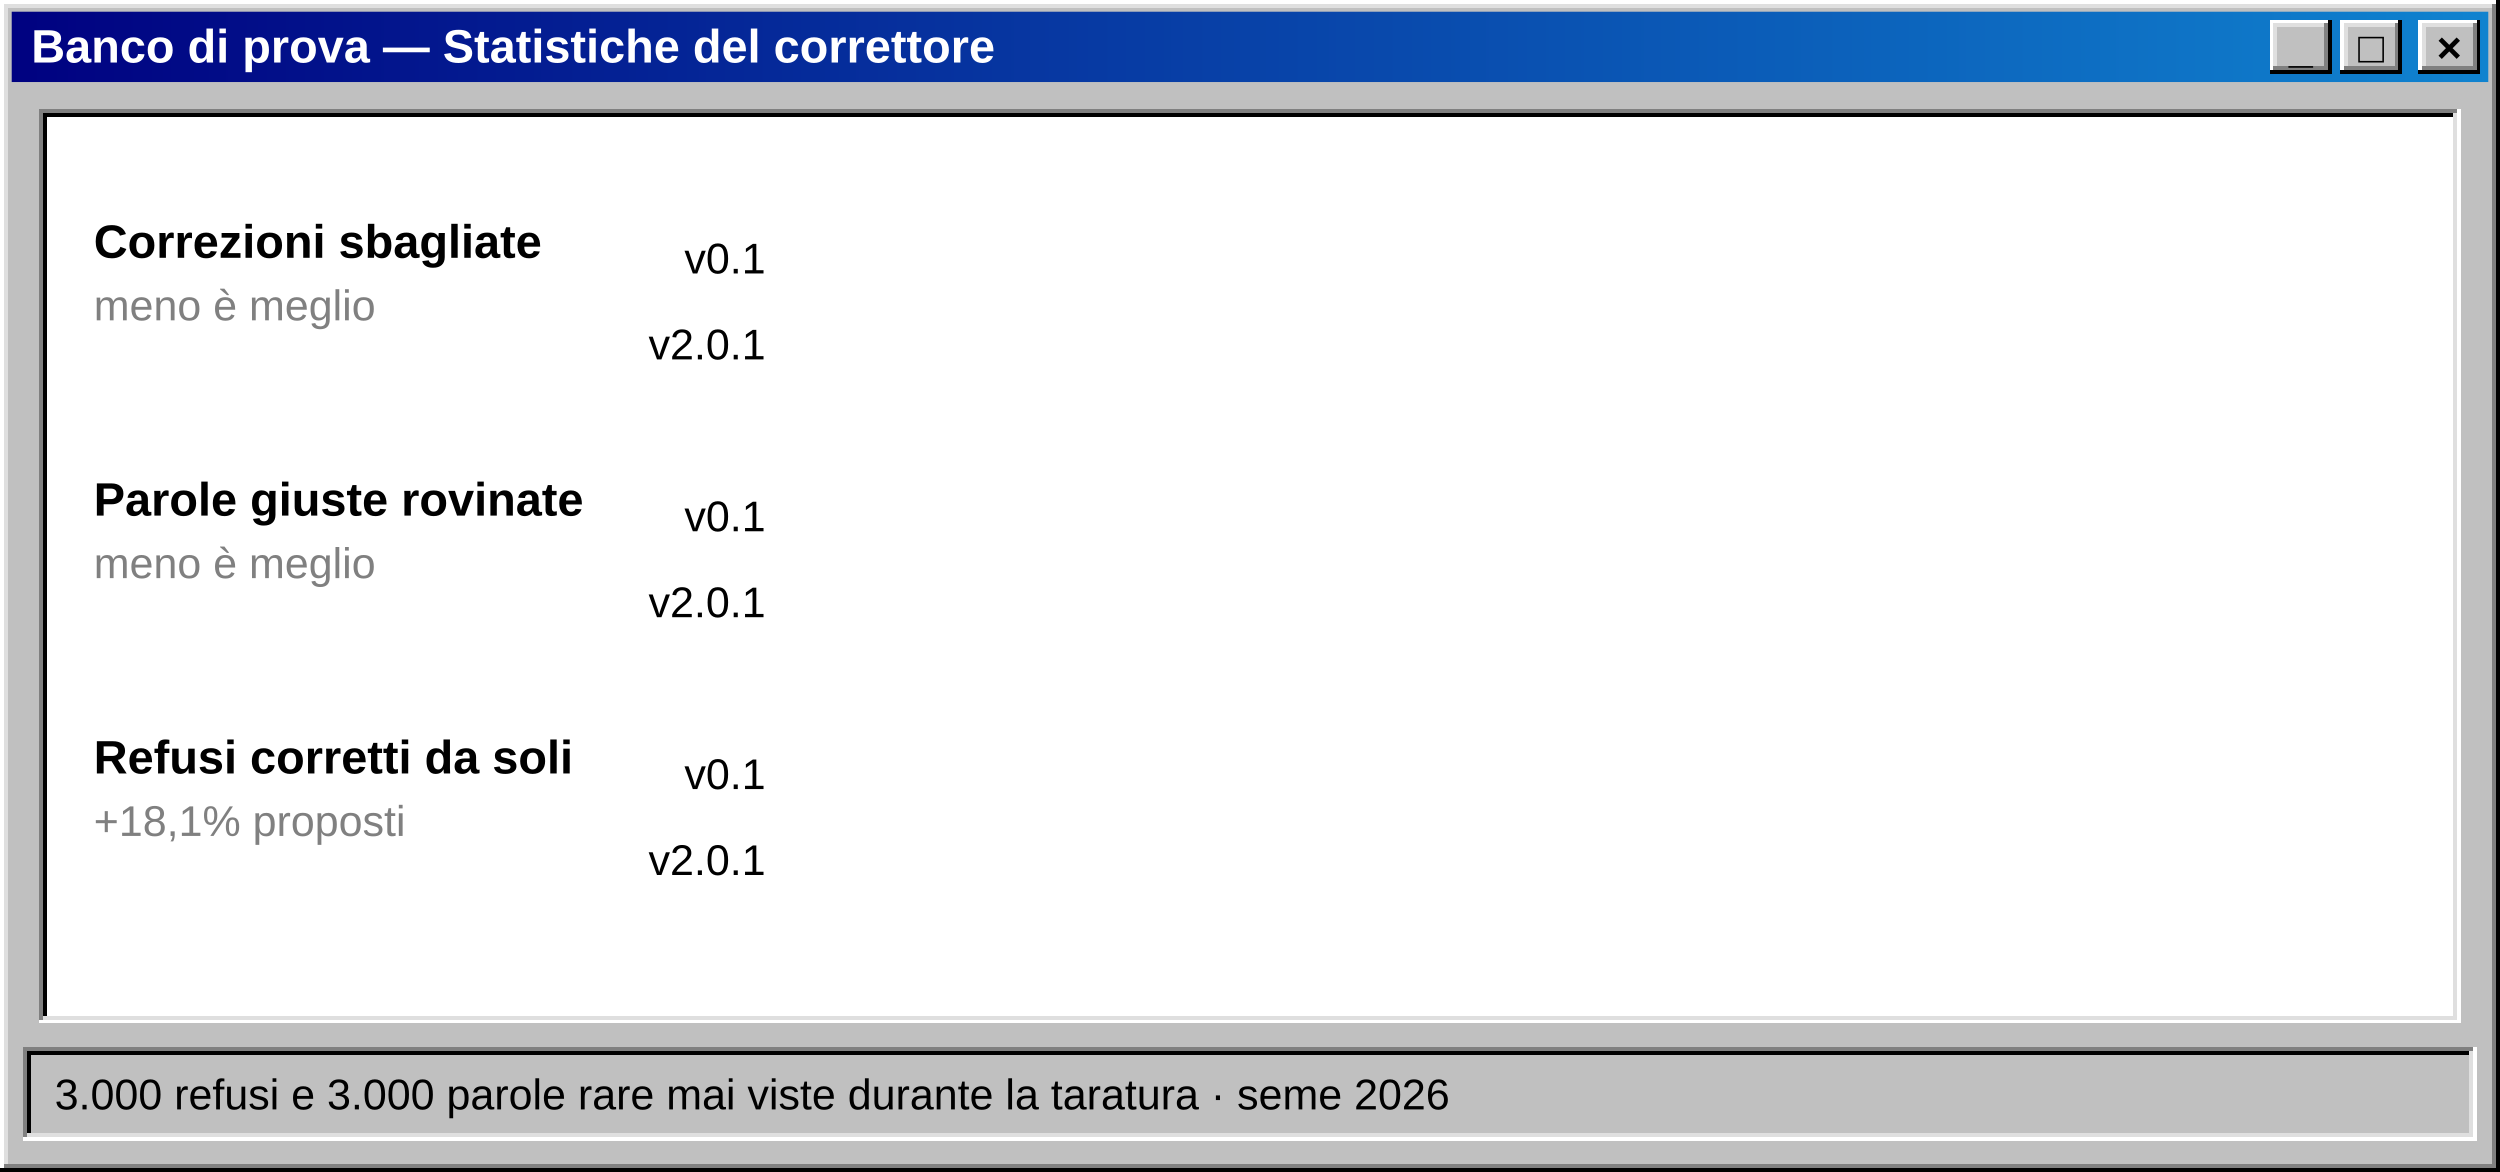
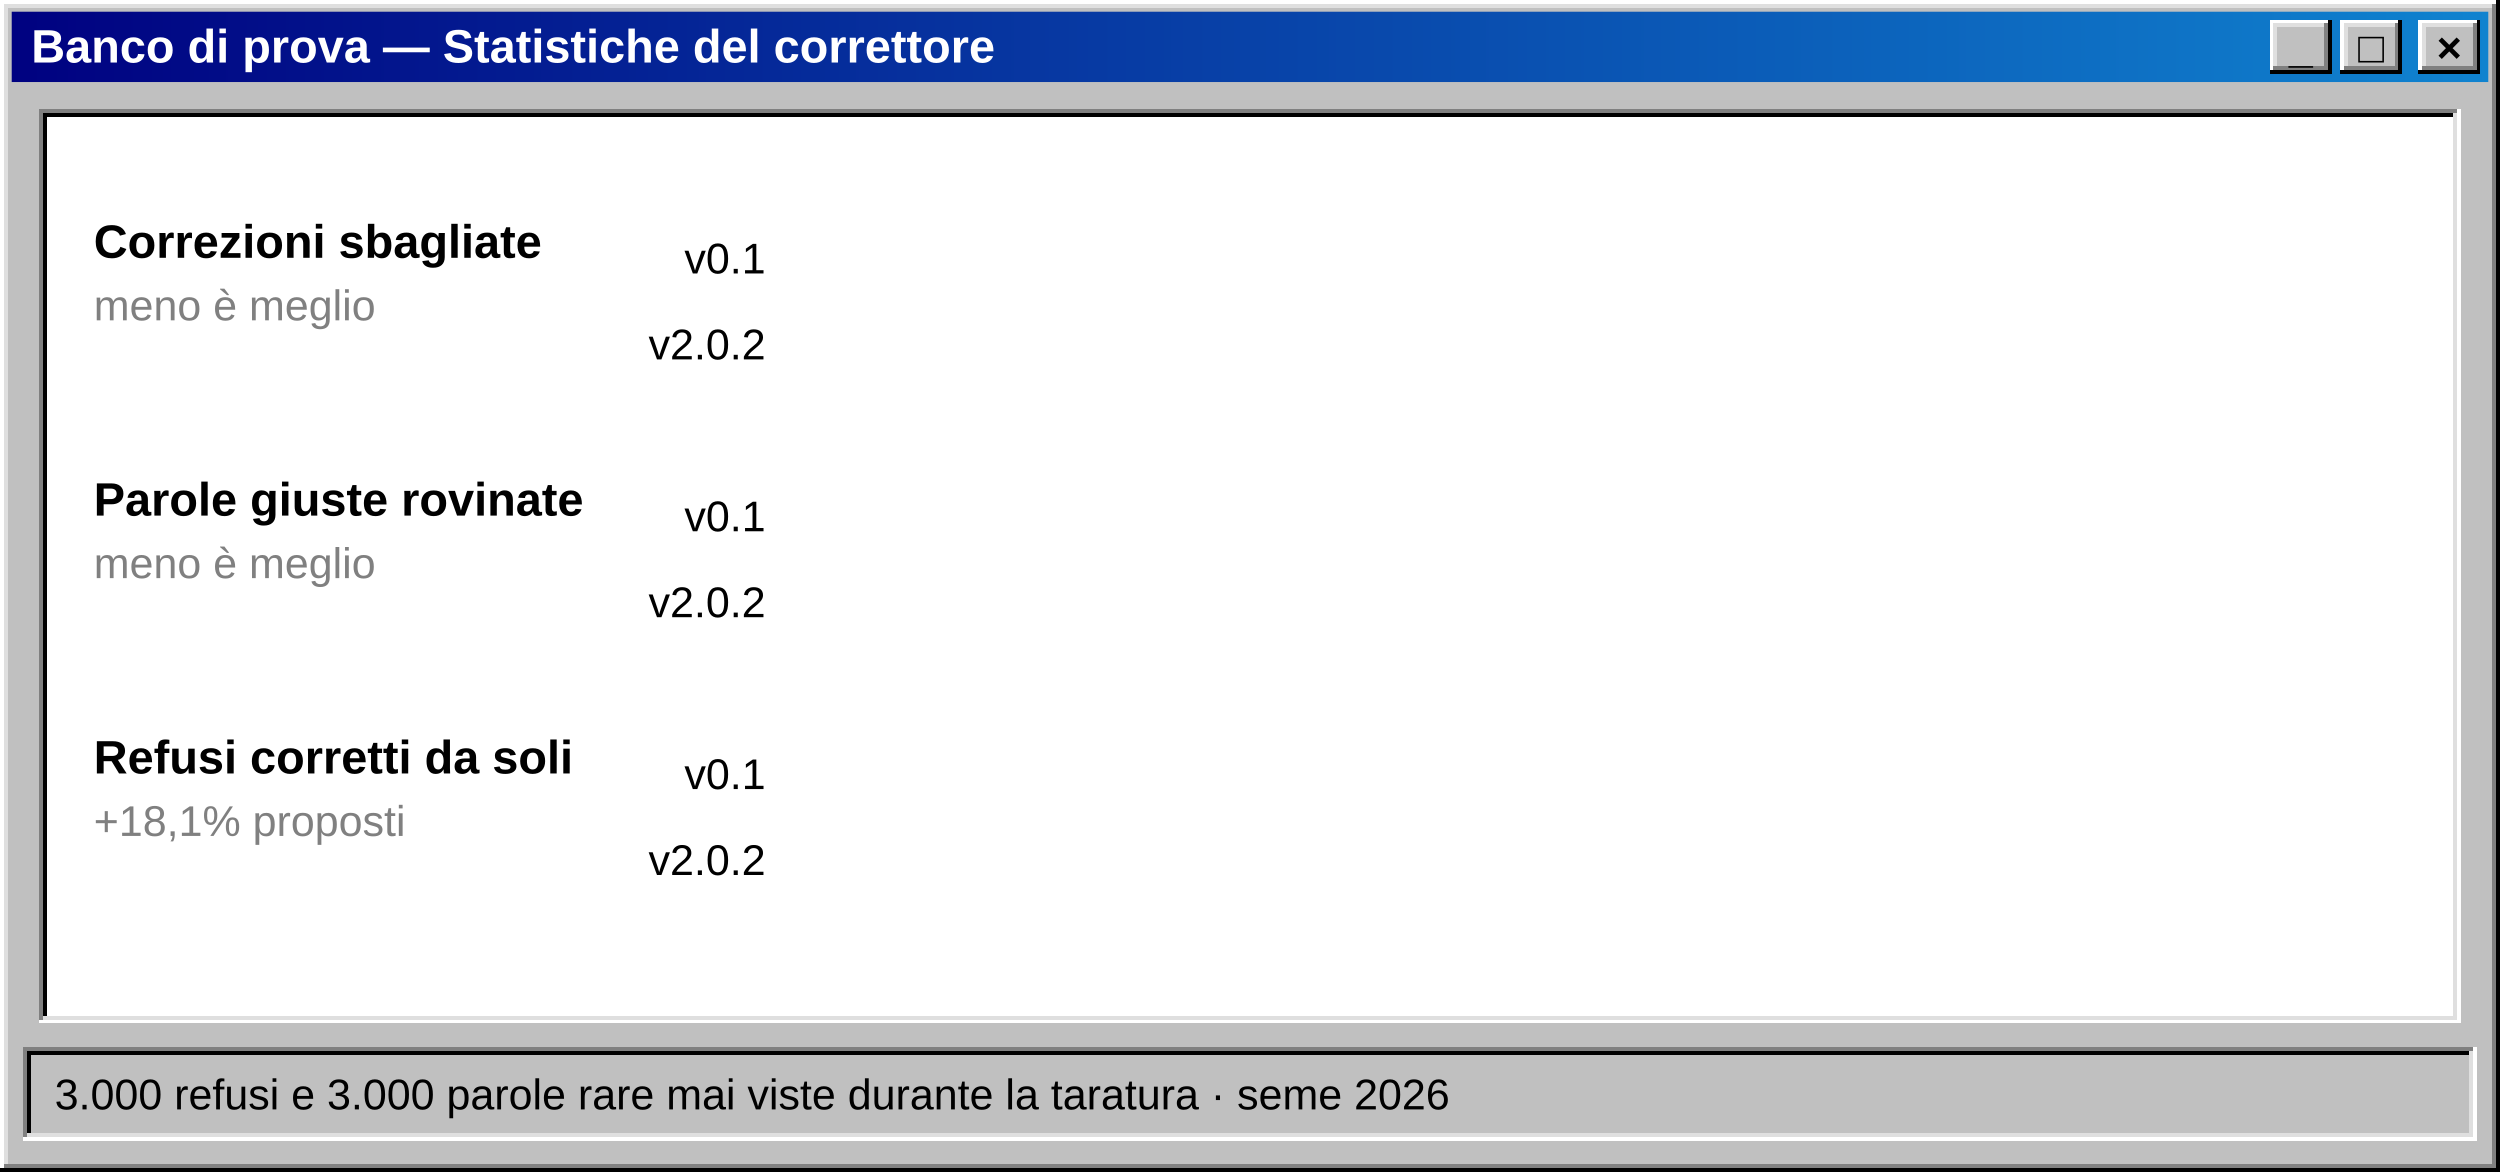
<svg xmlns="http://www.w3.org/2000/svg" width="640" height="300" viewBox="0 0 640 300" role="img" aria-label="Statistiche: correzioni sbagliate da 12,5% a 1,4%">
  <defs>
    <linearGradient id="titolo" x1="0" x2="1">
      <stop offset="0" stop-color="#000080" />
      <stop offset="1" stop-color="#1084d0" />
    </linearGradient>
  </defs>
  <g shape-rendering="crispEdges">
    <rect x="0" y="0" width="640" height="300" fill="#c0c0c0" />
    <path d="M0.5,299 V0.5 H639" stroke="#ffffff" fill="none" />
    <path d="M1.5,298 V1.5 H638" stroke="#dfdfdf" fill="none" />
    <path d="M0,299.5 H639.5 V0" stroke="#000000" fill="none" />
    <path d="M1,298.5 H638.5 V1" stroke="#808080" fill="none" />
  </g>
  <rect x="3" y="3" width="634" height="18" fill="url(#titolo)" />
  <text x="8" y="16" font-family="'MS Sans Serif','Microsoft Sans Serif',Tahoma,'Segoe UI',Arial,sans-serif" font-size="12" fill="#ffffff" font-weight="bold" text-anchor="start" xml:space="preserve">Banco di prova — Statistiche del correttore</text>
  <g shape-rendering="crispEdges">
    <rect x="619" y="5" width="16" height="14" fill="#c0c0c0" />
    <path d="M619.5,18 V5.5 H634" stroke="#ffffff" fill="none" />
    <path d="M620.5,17 V6.5 H633" stroke="#dfdfdf" fill="none" />
    <path d="M619,18.5 H634.5 V5" stroke="#000000" fill="none" />
    <path d="M620,17.5 H633.5 V6" stroke="#808080" fill="none" />
  </g>
  <text x="627" y="16" font-family="'MS Sans Serif','Microsoft Sans Serif',Tahoma,'Segoe UI',Arial,sans-serif" font-size="11" fill="#000000" font-weight="bold" text-anchor="middle" xml:space="preserve">×</text>
  <g shape-rendering="crispEdges">
    <rect x="599" y="5" width="16" height="14" fill="#c0c0c0" />
    <path d="M599.5,18 V5.5 H614" stroke="#ffffff" fill="none" />
    <path d="M600.5,17 V6.5 H613" stroke="#dfdfdf" fill="none" />
    <path d="M599,18.5 H614.5 V5" stroke="#000000" fill="none" />
    <path d="M600,17.5 H613.5 V6" stroke="#808080" fill="none" />
  </g>
  <text x="607" y="16" font-family="'MS Sans Serif','Microsoft Sans Serif',Tahoma,'Segoe UI',Arial,sans-serif" font-size="11" fill="#000000" font-weight="bold" text-anchor="middle" xml:space="preserve">□</text>
  <g shape-rendering="crispEdges">
    <rect x="581" y="5" width="16" height="14" fill="#c0c0c0" />
    <path d="M581.5,18 V5.5 H596" stroke="#ffffff" fill="none" />
    <path d="M582.5,17 V6.5 H595" stroke="#dfdfdf" fill="none" />
    <path d="M581,18.5 H596.5 V5" stroke="#000000" fill="none" />
    <path d="M582,17.5 H595.5 V6" stroke="#808080" fill="none" />
  </g>
  <text x="589" y="16" font-family="'MS Sans Serif','Microsoft Sans Serif',Tahoma,'Segoe UI',Arial,sans-serif" font-size="11" fill="#000000" font-weight="bold" text-anchor="middle" xml:space="preserve">_</text>
  <g shape-rendering="crispEdges">
    <rect x="10" y="28" width="620" height="234" fill="#ffffff" />
    <path d="M10.5,261 V28.5 H629" stroke="#808080" fill="none" />
    <path d="M11.5,260 V29.5 H628" stroke="#000000" fill="none" />
    <path d="M10,261.5 H629.5 V28" stroke="#ffffff" fill="none" />
    <path d="M11,260.5 H628.5 V29" stroke="#dfdfdf" fill="none" />
  </g>
  <text x="24" y="66" font-family="'MS Sans Serif','Microsoft Sans Serif',Tahoma,'Segoe UI',Arial,sans-serif" font-size="12" fill="#000000" font-weight="bold" text-anchor="start" xml:space="preserve">Correzioni sbagliate</text>
  <text x="24" y="82" font-family="'MS Sans Serif','Microsoft Sans Serif',Tahoma,'Segoe UI',Arial,sans-serif" font-size="11" fill="#808080" font-weight="normal" text-anchor="start" xml:space="preserve">meno è meglio</text>
  <text x="196" y="70" font-family="'MS Sans Serif','Microsoft Sans Serif',Tahoma,'Segoe UI',Arial,sans-serif" font-size="11" fill="#000000" font-weight="normal" text-anchor="end" xml:space="preserve">v0.1</text>
  <rect x="202" y="58" width="0" height="16" fill="#808080" shape-rendering="crispEdges">
    <animate attributeName="width" from="0" to="42.5" dur="1.4s" begin="0.3s" fill="freeze" calcMode="spline" keySplines="0.2 0.8 0.2 1" keyTimes="0;1" />
  </rect>
  <g opacity="0">
    <text x="250.5" y="70" font-family="'MS Sans Serif','Microsoft Sans Serif',Tahoma,'Segoe UI',Arial,sans-serif" font-size="11" fill="#000000" font-weight="bold" text-anchor="start" xml:space="preserve">12,5%</text>
    <animate attributeName="opacity" from="0" to="1" dur="0.3s" begin="1.6s" fill="freeze" />
  </g>
-   <text x="196" y="92" font-family="'MS Sans Serif','Microsoft Sans Serif',Tahoma,'Segoe UI',Arial,sans-serif" font-size="11" fill="#000000" font-weight="normal" text-anchor="end" xml:space="preserve">v2.0.1</text>
+   <text x="196" y="92" font-family="'MS Sans Serif','Microsoft Sans Serif',Tahoma,'Segoe UI',Arial,sans-serif" font-size="11" fill="#000000" font-weight="normal" text-anchor="end" xml:space="preserve">v2.0.2</text>
  <rect x="202" y="80" width="0" height="16" fill="#000080" shape-rendering="crispEdges">
    <animate attributeName="width" from="0" to="4.8" dur="1.4s" begin="0.6s" fill="freeze" calcMode="spline" keySplines="0.2 0.8 0.2 1" keyTimes="0;1" />
  </rect>
  <g opacity="0">
    <text x="212.76" y="92" font-family="'MS Sans Serif','Microsoft Sans Serif',Tahoma,'Segoe UI',Arial,sans-serif" font-size="11" fill="#000000" font-weight="bold" text-anchor="start" xml:space="preserve">1,4%</text>
    <animate attributeName="opacity" from="0" to="1" dur="0.3s" begin="1.9s" fill="freeze" />
  </g>
  <text x="24" y="132" font-family="'MS Sans Serif','Microsoft Sans Serif',Tahoma,'Segoe UI',Arial,sans-serif" font-size="12" fill="#000000" font-weight="bold" text-anchor="start" xml:space="preserve">Parole giuste rovinate</text>
  <text x="24" y="148" font-family="'MS Sans Serif','Microsoft Sans Serif',Tahoma,'Segoe UI',Arial,sans-serif" font-size="11" fill="#808080" font-weight="normal" text-anchor="start" xml:space="preserve">meno è meglio</text>
  <text x="196" y="136" font-family="'MS Sans Serif','Microsoft Sans Serif',Tahoma,'Segoe UI',Arial,sans-serif" font-size="11" fill="#000000" font-weight="normal" text-anchor="end" xml:space="preserve">v0.1</text>
  <rect x="202" y="124" width="0" height="16" fill="#808080" shape-rendering="crispEdges">
    <animate attributeName="width" from="0" to="107.1" dur="1.4s" begin="0.3s" fill="freeze" calcMode="spline" keySplines="0.2 0.8 0.2 1" keyTimes="0;1" />
  </rect>
  <g opacity="0">
    <text x="315.1" y="136" font-family="'MS Sans Serif','Microsoft Sans Serif',Tahoma,'Segoe UI',Arial,sans-serif" font-size="11" fill="#000000" font-weight="bold" text-anchor="start" xml:space="preserve">31,5%</text>
    <animate attributeName="opacity" from="0" to="1" dur="0.3s" begin="1.6s" fill="freeze" />
  </g>
-   <text x="196" y="158" font-family="'MS Sans Serif','Microsoft Sans Serif',Tahoma,'Segoe UI',Arial,sans-serif" font-size="11" fill="#000000" font-weight="normal" text-anchor="end" xml:space="preserve">v2.0.1</text>
+   <text x="196" y="158" font-family="'MS Sans Serif','Microsoft Sans Serif',Tahoma,'Segoe UI',Arial,sans-serif" font-size="11" fill="#000000" font-weight="normal" text-anchor="end" xml:space="preserve">v2.0.2</text>
  <rect x="202" y="146" width="0" height="16" fill="#000080" shape-rendering="crispEdges">
    <animate attributeName="width" from="0" to="73.8" dur="1.4s" begin="0.6s" fill="freeze" calcMode="spline" keySplines="0.2 0.8 0.2 1" keyTimes="0;1" />
  </rect>
  <g opacity="0">
    <text x="281.78" y="158" font-family="'MS Sans Serif','Microsoft Sans Serif',Tahoma,'Segoe UI',Arial,sans-serif" font-size="11" fill="#000000" font-weight="bold" text-anchor="start" xml:space="preserve">21,7%</text>
    <animate attributeName="opacity" from="0" to="1" dur="0.3s" begin="1.9s" fill="freeze" />
  </g>
  <text x="24" y="198" font-family="'MS Sans Serif','Microsoft Sans Serif',Tahoma,'Segoe UI',Arial,sans-serif" font-size="12" fill="#000000" font-weight="bold" text-anchor="start" xml:space="preserve">Refusi corretti da soli</text>
  <text x="24" y="214" font-family="'MS Sans Serif','Microsoft Sans Serif',Tahoma,'Segoe UI',Arial,sans-serif" font-size="11" fill="#808080" font-weight="normal" text-anchor="start" xml:space="preserve">+18,1% proposti</text>
  <text x="196" y="202" font-family="'MS Sans Serif','Microsoft Sans Serif',Tahoma,'Segoe UI',Arial,sans-serif" font-size="11" fill="#000000" font-weight="normal" text-anchor="end" xml:space="preserve">v0.1</text>
  <rect x="202" y="190" width="0" height="16" fill="#808080" shape-rendering="crispEdges">
    <animate attributeName="width" from="0" to="294.4" dur="1.4s" begin="0.3s" fill="freeze" calcMode="spline" keySplines="0.2 0.8 0.2 1" keyTimes="0;1" />
  </rect>
  <g opacity="0">
    <text x="502.44" y="202" font-family="'MS Sans Serif','Microsoft Sans Serif',Tahoma,'Segoe UI',Arial,sans-serif" font-size="11" fill="#000000" font-weight="bold" text-anchor="start" xml:space="preserve">86,6%</text>
    <animate attributeName="opacity" from="0" to="1" dur="0.3s" begin="1.6s" fill="freeze" />
  </g>
-   <text x="196" y="224" font-family="'MS Sans Serif','Microsoft Sans Serif',Tahoma,'Segoe UI',Arial,sans-serif" font-size="11" fill="#000000" font-weight="normal" text-anchor="end" xml:space="preserve">v2.0.1</text>
+   <text x="196" y="224" font-family="'MS Sans Serif','Microsoft Sans Serif',Tahoma,'Segoe UI',Arial,sans-serif" font-size="11" fill="#000000" font-weight="normal" text-anchor="end" xml:space="preserve">v2.0.2</text>
  <rect x="202" y="212" width="0" height="16" fill="#000080" shape-rendering="crispEdges">
    <animate attributeName="width" from="0" to="263.5" dur="1.4s" begin="0.6s" fill="freeze" calcMode="spline" keySplines="0.2 0.8 0.2 1" keyTimes="0;1" />
  </rect>
  <g opacity="0">
    <text x="471.5" y="224" font-family="'MS Sans Serif','Microsoft Sans Serif',Tahoma,'Segoe UI',Arial,sans-serif" font-size="11" fill="#000000" font-weight="bold" text-anchor="start" xml:space="preserve">77,5%</text>
    <animate attributeName="opacity" from="0" to="1" dur="0.3s" begin="1.9s" fill="freeze" />
  </g>
  <g shape-rendering="crispEdges">
    <rect x="6" y="268" width="628" height="24" fill="#c0c0c0" />
    <path d="M6.5,291 V268.5 H633" stroke="#808080" fill="none" />
    <path d="M7.5,290 V269.5 H632" stroke="#000000" fill="none" />
    <path d="M6,291.5 H633.5 V268" stroke="#ffffff" fill="none" />
    <path d="M7,290.5 H632.5 V269" stroke="#dfdfdf" fill="none" />
  </g>
  <text x="14" y="284" font-family="'MS Sans Serif','Microsoft Sans Serif',Tahoma,'Segoe UI',Arial,sans-serif" font-size="11" fill="#000000" font-weight="normal" text-anchor="start" xml:space="preserve">3.000 refusi e 3.000 parole rare mai viste durante la taratura · seme 2026</text>
</svg>
